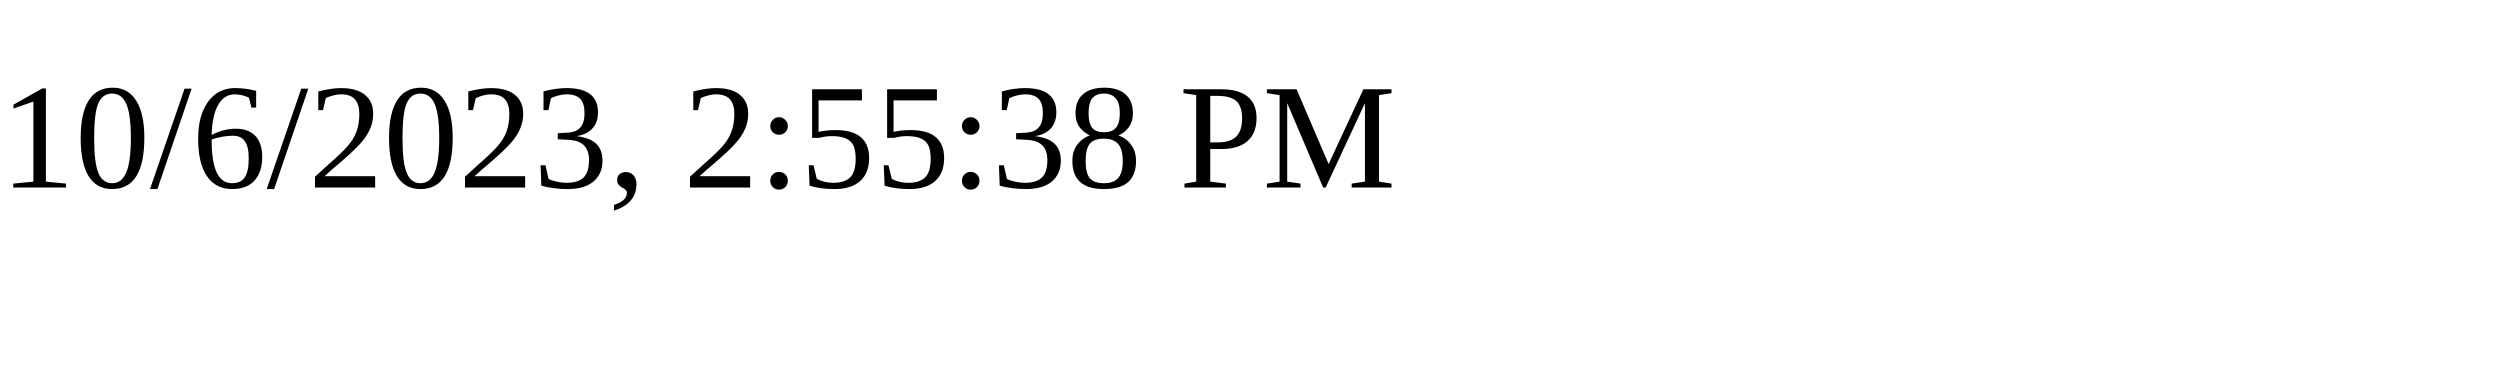
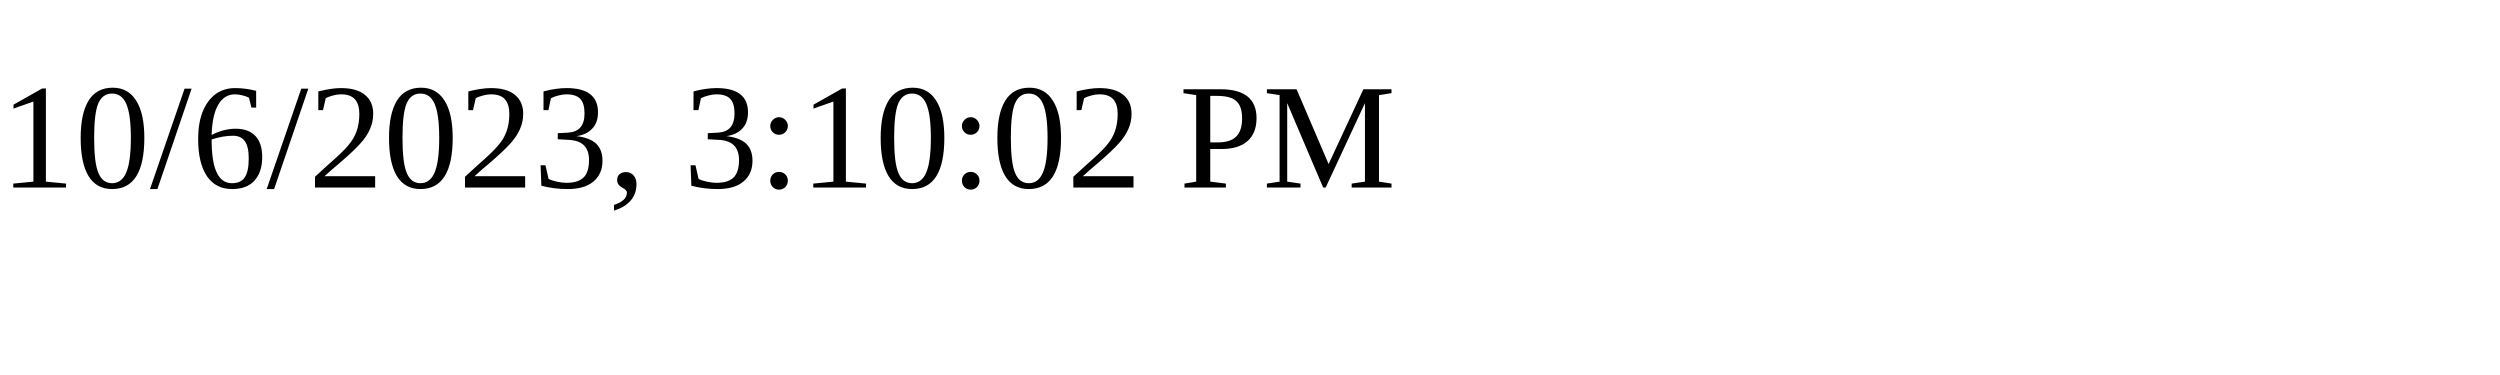
<svg xmlns="http://www.w3.org/2000/svg" height="30" width="200">
-   <text x="0" y="15">10/6/2023, 2:55:38 PM</text>
+   <text x="0" y="15">10/6/2023, 3:10:02 PM</text>
</svg>
